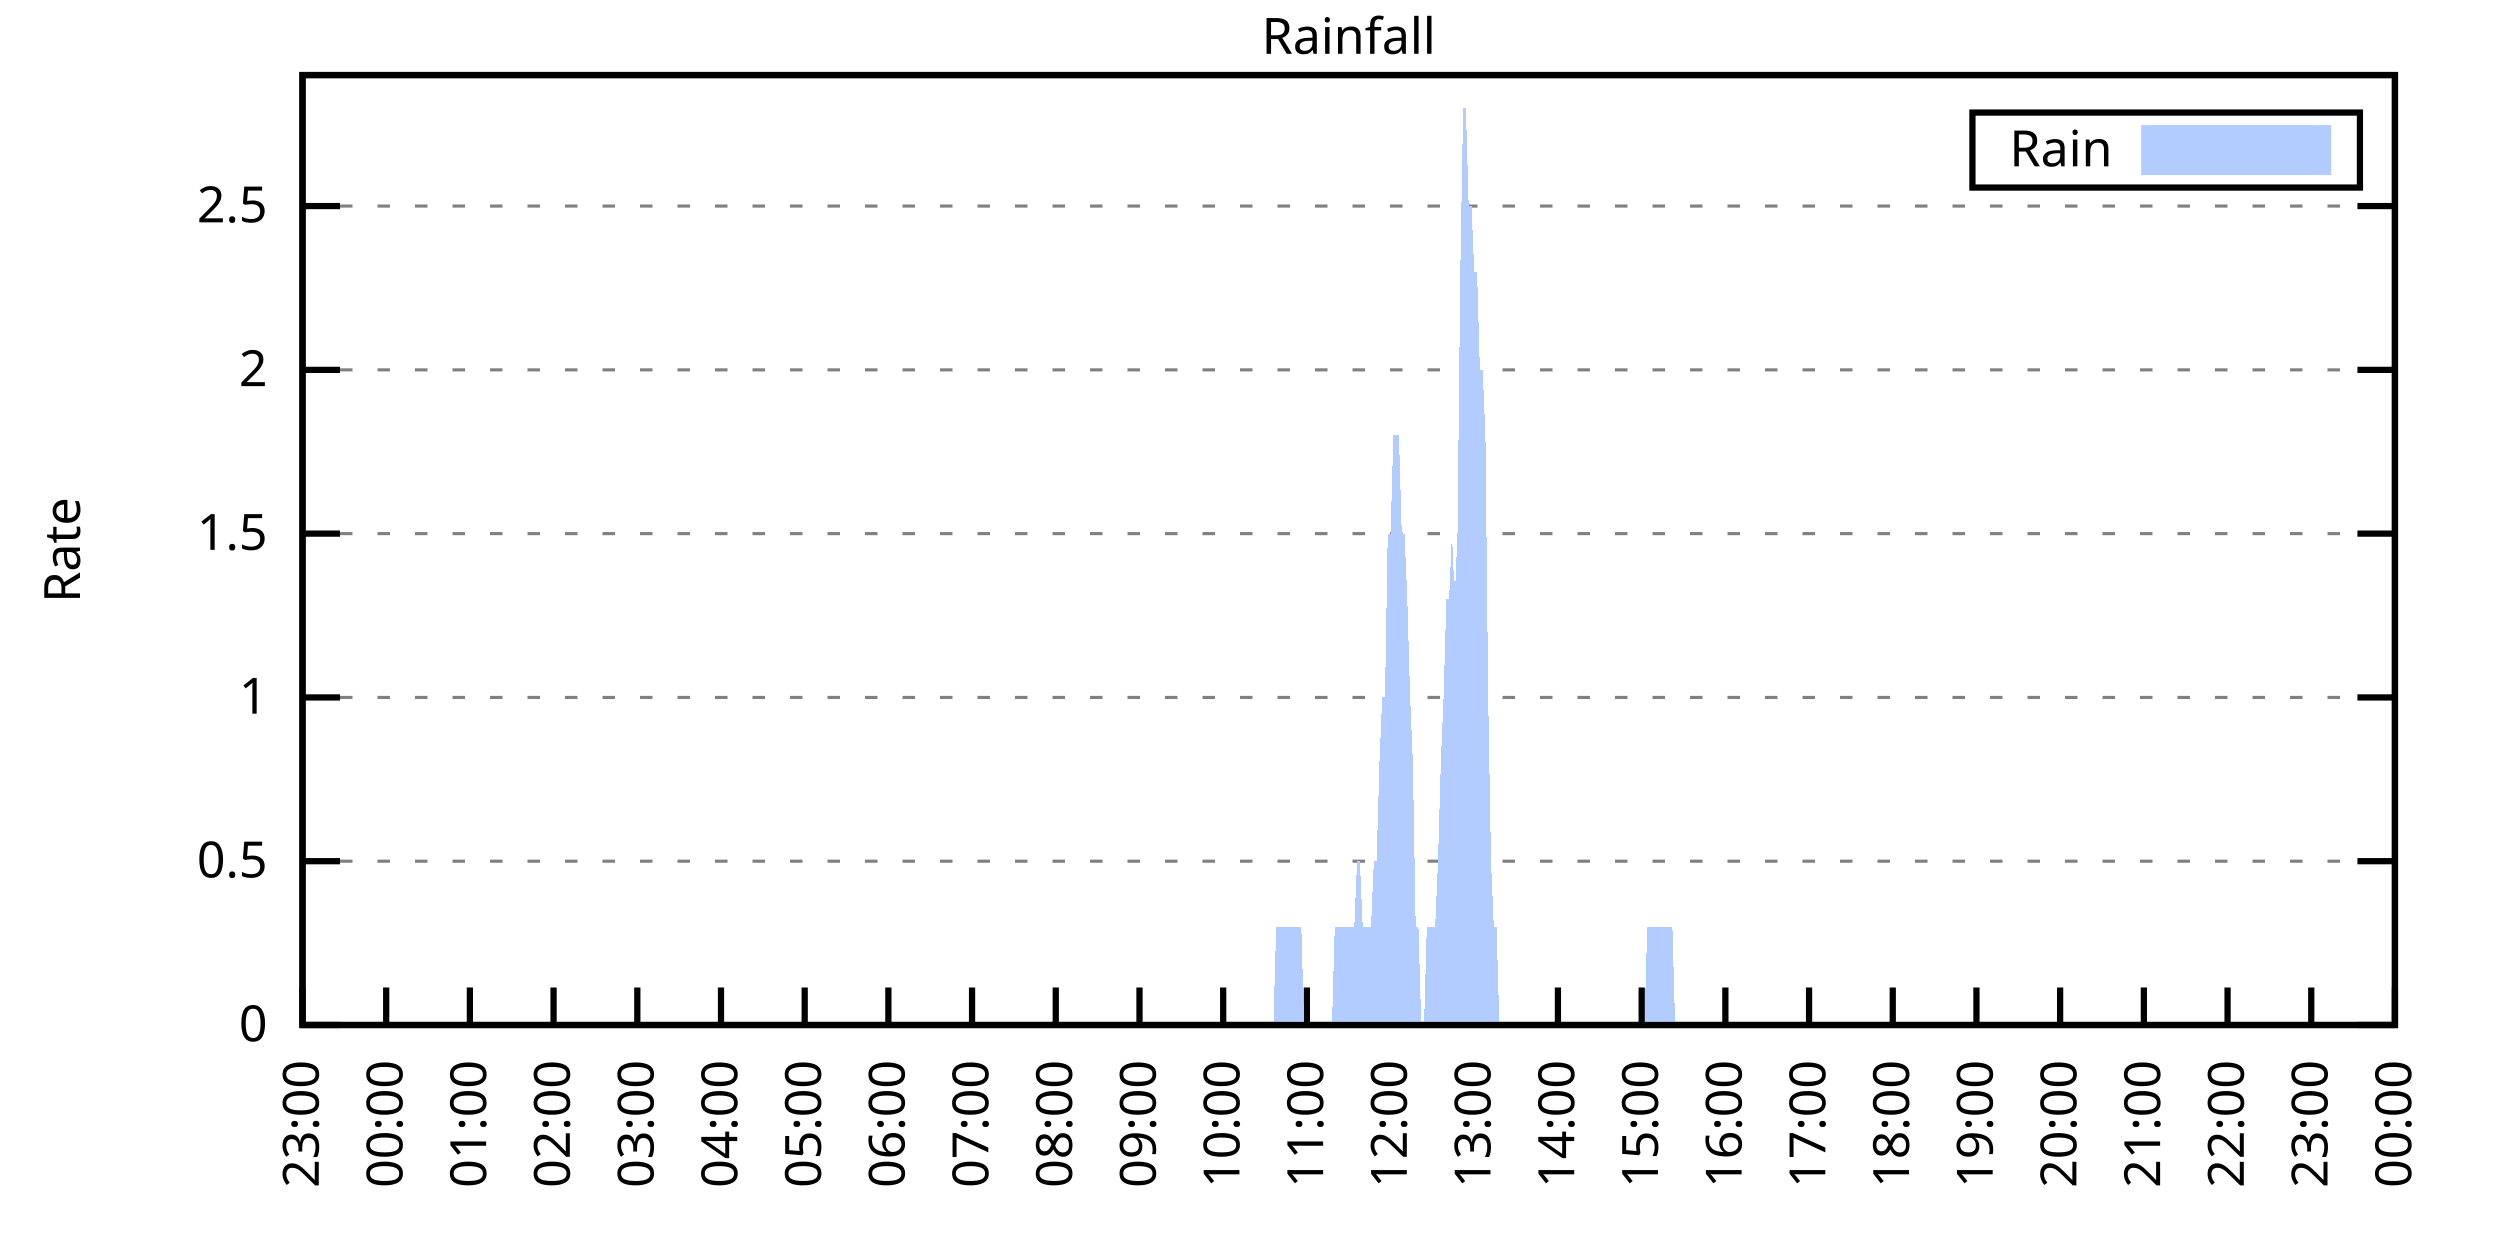
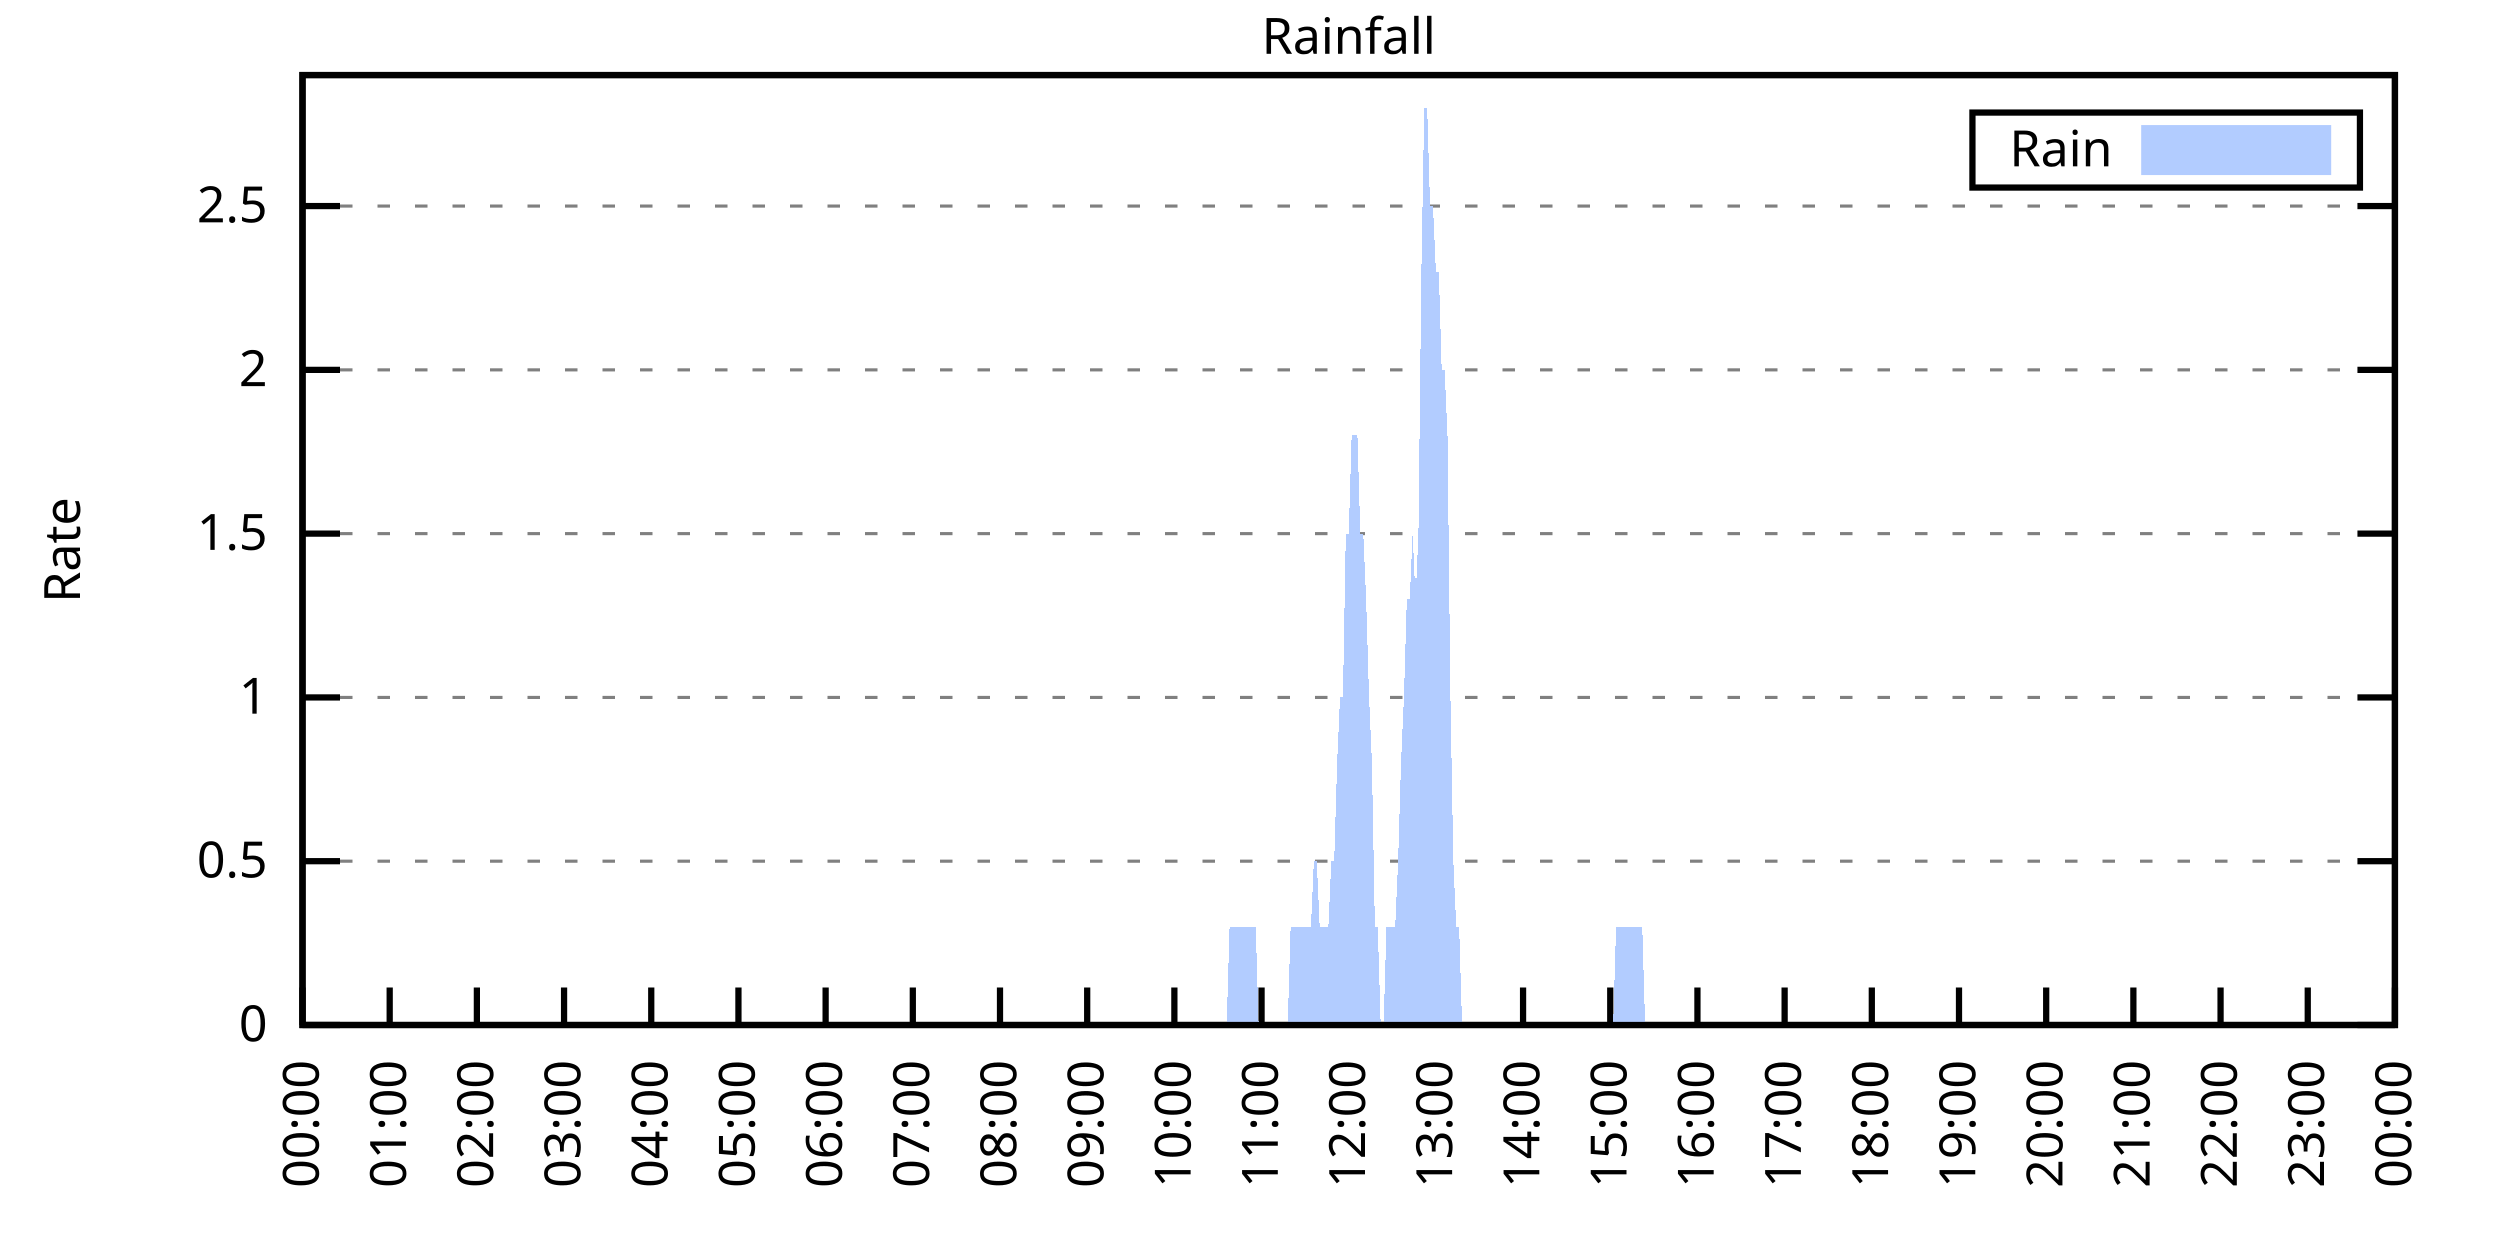
<svg xmlns="http://www.w3.org/2000/svg" xmlns:xlink="http://www.w3.org/1999/xlink" width="400" height="200" viewBox="0 0 400 200">
  <g id="gnuplot_canvas">
    <rect x="0" y="0" width="400" height="200" fill="none" />
    <defs>
      <circle id="gpDot" r="0.5" stroke-width="0.5" stroke="currentColor" />
      <path id="gpPt0" stroke-width="0.333" stroke="currentColor" d="M-1,0 h2 M0,-1 v2" />
      <path id="gpPt1" stroke-width="0.333" stroke="currentColor" d="M-1,-1 L1,1 M1,-1 L-1,1" />
      <path id="gpPt2" stroke-width="0.333" stroke="currentColor" d="M-1,0 L1,0 M0,-1 L0,1 M-1,-1 L1,1 M-1,1 L1,-1" />
      <rect id="gpPt3" stroke-width="0.333" stroke="currentColor" x="-1" y="-1" width="2" height="2" />
      <rect id="gpPt4" stroke-width="0.333" stroke="currentColor" fill="currentColor" x="-1" y="-1" width="2" height="2" />
      <circle id="gpPt5" stroke-width="0.333" stroke="currentColor" cx="0" cy="0" r="1" />
      <use xlink:href="#gpPt5" id="gpPt6" fill="currentColor" stroke="none" />
      <path id="gpPt7" stroke-width="0.333" stroke="currentColor" d="M0,-1.33 L-1.33,0.67 L1.33,0.67 z" />
      <use xlink:href="#gpPt7" id="gpPt8" fill="currentColor" stroke="none" />
      <use xlink:href="#gpPt7" id="gpPt9" stroke="currentColor" transform="rotate(180)" />
      <use xlink:href="#gpPt9" id="gpPt10" fill="currentColor" stroke="none" />
      <use xlink:href="#gpPt3" id="gpPt11" stroke="currentColor" transform="rotate(45)" />
      <use xlink:href="#gpPt11" id="gpPt12" fill="currentColor" stroke="none" />
      <path id="gpPt13" stroke-width="0.333" stroke="currentColor" d="M0,1.330 L1.265,0.411 L0.782,-1.067 L-0.782,-1.076 L-1.265,0.411 z" />
      <use xlink:href="#gpPt13" id="gpPt14" fill="currentColor" stroke="none" />
      <filter id="textbox" filterUnits="objectBoundingBox" x="0" y="0" height="1" width="1">
        <feFlood flood-color="white" flood-opacity="1" result="bgnd" />
        <feComposite in="SourceGraphic" in2="bgnd" operator="atop" />
      </filter>
      <filter id="greybox" filterUnits="objectBoundingBox" x="0" y="0" height="1" width="1">
        <feFlood flood-color="lightgrey" flood-opacity="1" result="grey" />
        <feComposite in="SourceGraphic" in2="grey" operator="atop" />
      </filter>
    </defs>
    <g fill="none" color="white" stroke="currentColor" stroke-width="1.00" stroke-linecap="butt" stroke-linejoin="miter">
</g>
    <g fill="none" color="black" stroke="currentColor" stroke-width="1.00" stroke-linecap="butt" stroke-linejoin="miter">
      <g stroke="none" shape-rendering="crispEdges">
        <polygon fill="rgb(255, 255, 255)" points="48.40,164.00 383.18,164.00 383.18,12.02 48.40,12.02 " />
      </g>
    </g>
    <g fill="none" color="black" stroke="currentColor" stroke-width="1.00" stroke-linecap="butt" stroke-linejoin="miter">
</g>
    <g fill="none" color="black" stroke="black" stroke-width="0.50" stroke-linecap="butt" stroke-linejoin="miter">
</g>
    <g fill="none" color="gray" stroke="currentColor" stroke-width="0.50" stroke-linecap="butt" stroke-linejoin="miter">
      <path stroke="gray" stroke-dasharray="2,4" class="gridline" d="M48.40,164.00 L383.19,164.00  " />
    </g>
    <g fill="none" color="gray" stroke="gray" stroke-width="1.00" stroke-linecap="butt" stroke-linejoin="miter">
</g>
    <g fill="none" color="black" stroke="currentColor" stroke-width="1.00" stroke-linecap="butt" stroke-linejoin="miter">
      <path stroke="black" d="M48.40,164.00 L54.40,164.00 M383.19,164.00 L377.19,164.00  " />
      <g transform="translate(42.80,166.60)" stroke="none" fill="black" font-family="Sans" font-size="8.00" text-anchor="end">
        <text>
          <tspan font-family="Sans"> 0</tspan>
        </text>
      </g>
    </g>
    <g fill="none" color="black" stroke="currentColor" stroke-width="1.00" stroke-linecap="butt" stroke-linejoin="miter">
</g>
    <g fill="none" color="black" stroke="black" stroke-width="0.50" stroke-linecap="butt" stroke-linejoin="miter">
</g>
    <g fill="none" color="gray" stroke="currentColor" stroke-width="0.50" stroke-linecap="butt" stroke-linejoin="miter">
      <path stroke="gray" stroke-dasharray="2,4" class="gridline" d="M48.40,137.79 L383.19,137.79  " />
    </g>
    <g fill="none" color="gray" stroke="gray" stroke-width="1.00" stroke-linecap="butt" stroke-linejoin="miter">
</g>
    <g fill="none" color="black" stroke="currentColor" stroke-width="1.00" stroke-linecap="butt" stroke-linejoin="miter">
      <path stroke="black" d="M48.40,137.79 L54.40,137.79 M383.19,137.79 L377.19,137.79  " />
      <g transform="translate(42.80,140.39)" stroke="none" fill="black" font-family="Sans" font-size="8.00" text-anchor="end">
        <text>
          <tspan font-family="Sans"> 0.5</tspan>
        </text>
      </g>
    </g>
    <g fill="none" color="black" stroke="currentColor" stroke-width="1.00" stroke-linecap="butt" stroke-linejoin="miter">
</g>
    <g fill="none" color="black" stroke="black" stroke-width="0.50" stroke-linecap="butt" stroke-linejoin="miter">
</g>
    <g fill="none" color="gray" stroke="currentColor" stroke-width="0.50" stroke-linecap="butt" stroke-linejoin="miter">
      <path stroke="gray" stroke-dasharray="2,4" class="gridline" d="M48.40,111.59 L383.19,111.59  " />
    </g>
    <g fill="none" color="gray" stroke="gray" stroke-width="1.00" stroke-linecap="butt" stroke-linejoin="miter">
</g>
    <g fill="none" color="black" stroke="currentColor" stroke-width="1.00" stroke-linecap="butt" stroke-linejoin="miter">
      <path stroke="black" d="M48.40,111.59 L54.40,111.59 M383.19,111.59 L377.19,111.59  " />
      <g transform="translate(42.80,114.19)" stroke="none" fill="black" font-family="Sans" font-size="8.00" text-anchor="end">
        <text>
          <tspan font-family="Sans"> 1</tspan>
        </text>
      </g>
    </g>
    <g fill="none" color="black" stroke="currentColor" stroke-width="1.00" stroke-linecap="butt" stroke-linejoin="miter">
</g>
    <g fill="none" color="black" stroke="black" stroke-width="0.50" stroke-linecap="butt" stroke-linejoin="miter">
</g>
    <g fill="none" color="gray" stroke="currentColor" stroke-width="0.50" stroke-linecap="butt" stroke-linejoin="miter">
      <path stroke="gray" stroke-dasharray="2,4" class="gridline" d="M48.40,85.38 L383.19,85.38  " />
    </g>
    <g fill="none" color="gray" stroke="gray" stroke-width="1.00" stroke-linecap="butt" stroke-linejoin="miter">
</g>
    <g fill="none" color="black" stroke="currentColor" stroke-width="1.00" stroke-linecap="butt" stroke-linejoin="miter">
      <path stroke="black" d="M48.40,85.38 L54.40,85.38 M383.19,85.38 L377.19,85.38  " />
      <g transform="translate(42.80,87.98)" stroke="none" fill="black" font-family="Sans" font-size="8.00" text-anchor="end">
        <text>
          <tspan font-family="Sans"> 1.5</tspan>
        </text>
      </g>
    </g>
    <g fill="none" color="black" stroke="currentColor" stroke-width="1.00" stroke-linecap="butt" stroke-linejoin="miter">
</g>
    <g fill="none" color="black" stroke="black" stroke-width="0.50" stroke-linecap="butt" stroke-linejoin="miter">
</g>
    <g fill="none" color="gray" stroke="currentColor" stroke-width="0.50" stroke-linecap="butt" stroke-linejoin="miter">
      <path stroke="gray" stroke-dasharray="2,4" class="gridline" d="M48.40,59.18 L383.19,59.18  " />
    </g>
    <g fill="none" color="gray" stroke="gray" stroke-width="1.00" stroke-linecap="butt" stroke-linejoin="miter">
</g>
    <g fill="none" color="black" stroke="currentColor" stroke-width="1.00" stroke-linecap="butt" stroke-linejoin="miter">
      <path stroke="black" d="M48.40,59.18 L54.40,59.18 M383.19,59.18 L377.19,59.18  " />
      <g transform="translate(42.80,61.78)" stroke="none" fill="black" font-family="Sans" font-size="8.00" text-anchor="end">
        <text>
          <tspan font-family="Sans"> 2</tspan>
        </text>
      </g>
    </g>
    <g fill="none" color="black" stroke="currentColor" stroke-width="1.00" stroke-linecap="butt" stroke-linejoin="miter">
</g>
    <g fill="none" color="black" stroke="black" stroke-width="0.50" stroke-linecap="butt" stroke-linejoin="miter">
</g>
    <g fill="none" color="gray" stroke="currentColor" stroke-width="0.50" stroke-linecap="butt" stroke-linejoin="miter">
      <path stroke="gray" stroke-dasharray="2,4" class="gridline" d="M48.40,32.97 L383.19,32.97  " />
    </g>
    <g fill="none" color="gray" stroke="gray" stroke-width="1.00" stroke-linecap="butt" stroke-linejoin="miter">
</g>
    <g fill="none" color="black" stroke="currentColor" stroke-width="1.00" stroke-linecap="butt" stroke-linejoin="miter">
      <path stroke="black" d="M48.40,32.97 L54.40,32.97 M383.19,32.97 L377.19,32.97  " />
      <g transform="translate(42.80,35.57)" stroke="none" fill="black" font-family="Sans" font-size="8.00" text-anchor="end">
        <text>
          <tspan font-family="Sans"> 2.5</tspan>
        </text>
      </g>
    </g>
    <g fill="none" color="black" stroke="currentColor" stroke-width="1.00" stroke-linecap="butt" stroke-linejoin="miter">
      <path stroke="black" d="M48.40,164.00 L48.40,158.00  " />
      <g transform="translate(51.00,169.60) rotate(270.00)" stroke="none" fill="black" font-family="Sans" font-size="8.00" text-anchor="end">
        <text>
-           <tspan font-family="Sans">23:00</tspan>
-         </text>
-       </g>
-     </g>
-     <g fill="none" color="black" stroke="currentColor" stroke-width="1.00" stroke-linecap="butt" stroke-linejoin="miter">
-       <path stroke="black" d="M61.79,164.00 L61.79,158.00  " />
-       <g transform="translate(64.39,169.60) rotate(270.00)" stroke="none" fill="black" font-family="Sans" font-size="8.00" text-anchor="end">
-         <text>
          <tspan font-family="Sans">00:00</tspan>
        </text>
      </g>
    </g>
    <g fill="none" color="black" stroke="currentColor" stroke-width="1.00" stroke-linecap="butt" stroke-linejoin="miter">
-       <path stroke="black" d="M75.18,164.00 L75.18,158.00  " />
-       <g transform="translate(77.78,169.60) rotate(270.00)" stroke="none" fill="black" font-family="Sans" font-size="8.00" text-anchor="end">
+       <path stroke="black" d="M62.35,164.00 L62.35,158.00  " />
+       <g transform="translate(64.95,169.60) rotate(270.00)" stroke="none" fill="black" font-family="Sans" font-size="8.00" text-anchor="end">
        <text>
          <tspan font-family="Sans">01:00</tspan>
        </text>
      </g>
    </g>
    <g fill="none" color="black" stroke="currentColor" stroke-width="1.00" stroke-linecap="butt" stroke-linejoin="miter">
-       <path stroke="black" d="M88.57,164.00 L88.57,158.00  " />
-       <g transform="translate(91.17,169.60) rotate(270.00)" stroke="none" fill="black" font-family="Sans" font-size="8.00" text-anchor="end">
+       <path stroke="black" d="M76.30,164.00 L76.30,158.00  " />
+       <g transform="translate(78.90,169.60) rotate(270.00)" stroke="none" fill="black" font-family="Sans" font-size="8.00" text-anchor="end">
        <text>
          <tspan font-family="Sans">02:00</tspan>
        </text>
      </g>
    </g>
    <g fill="none" color="black" stroke="currentColor" stroke-width="1.00" stroke-linecap="butt" stroke-linejoin="miter">
-       <path stroke="black" d="M101.97,164.00 L101.97,158.00  " />
-       <g transform="translate(104.57,169.60) rotate(270.00)" stroke="none" fill="black" font-family="Sans" font-size="8.00" text-anchor="end">
+       <path stroke="black" d="M90.25,164.00 L90.25,158.00  " />
+       <g transform="translate(92.85,169.60) rotate(270.00)" stroke="none" fill="black" font-family="Sans" font-size="8.00" text-anchor="end">
        <text>
          <tspan font-family="Sans">03:00</tspan>
        </text>
      </g>
    </g>
    <g fill="none" color="black" stroke="currentColor" stroke-width="1.00" stroke-linecap="butt" stroke-linejoin="miter">
-       <path stroke="black" d="M115.36,164.00 L115.36,158.00  " />
-       <g transform="translate(117.96,169.60) rotate(270.00)" stroke="none" fill="black" font-family="Sans" font-size="8.00" text-anchor="end">
+       <path stroke="black" d="M104.20,164.00 L104.20,158.00  " />
+       <g transform="translate(106.80,169.60) rotate(270.00)" stroke="none" fill="black" font-family="Sans" font-size="8.00" text-anchor="end">
        <text>
          <tspan font-family="Sans">04:00</tspan>
        </text>
      </g>
    </g>
    <g fill="none" color="black" stroke="currentColor" stroke-width="1.00" stroke-linecap="butt" stroke-linejoin="miter">
-       <path stroke="black" d="M128.75,164.00 L128.75,158.00  " />
-       <g transform="translate(131.35,169.60) rotate(270.00)" stroke="none" fill="black" font-family="Sans" font-size="8.00" text-anchor="end">
+       <path stroke="black" d="M118.15,164.00 L118.15,158.00  " />
+       <g transform="translate(120.75,169.60) rotate(270.00)" stroke="none" fill="black" font-family="Sans" font-size="8.00" text-anchor="end">
        <text>
          <tspan font-family="Sans">05:00</tspan>
        </text>
      </g>
    </g>
    <g fill="none" color="black" stroke="currentColor" stroke-width="1.00" stroke-linecap="butt" stroke-linejoin="miter">
-       <path stroke="black" d="M142.14,164.00 L142.14,158.00  " />
-       <g transform="translate(144.74,169.60) rotate(270.00)" stroke="none" fill="black" font-family="Sans" font-size="8.00" text-anchor="end">
+       <path stroke="black" d="M132.10,164.00 L132.10,158.00  " />
+       <g transform="translate(134.70,169.60) rotate(270.00)" stroke="none" fill="black" font-family="Sans" font-size="8.00" text-anchor="end">
        <text>
          <tspan font-family="Sans">06:00</tspan>
        </text>
      </g>
    </g>
    <g fill="none" color="black" stroke="currentColor" stroke-width="1.00" stroke-linecap="butt" stroke-linejoin="miter">
-       <path stroke="black" d="M155.53,164.00 L155.53,158.00  " />
-       <g transform="translate(158.13,169.60) rotate(270.00)" stroke="none" fill="black" font-family="Sans" font-size="8.00" text-anchor="end">
+       <path stroke="black" d="M146.05,164.00 L146.05,158.00  " />
+       <g transform="translate(148.65,169.60) rotate(270.00)" stroke="none" fill="black" font-family="Sans" font-size="8.00" text-anchor="end">
        <text>
          <tspan font-family="Sans">07:00</tspan>
        </text>
      </g>
    </g>
    <g fill="none" color="black" stroke="currentColor" stroke-width="1.00" stroke-linecap="butt" stroke-linejoin="miter">
-       <path stroke="black" d="M168.92,164.00 L168.92,158.00  " />
-       <g transform="translate(171.52,169.60) rotate(270.00)" stroke="none" fill="black" font-family="Sans" font-size="8.00" text-anchor="end">
+       <path stroke="black" d="M160.00,164.00 L160.00,158.00  " />
+       <g transform="translate(162.60,169.60) rotate(270.00)" stroke="none" fill="black" font-family="Sans" font-size="8.00" text-anchor="end">
        <text>
          <tspan font-family="Sans">08:00</tspan>
        </text>
      </g>
    </g>
    <g fill="none" color="black" stroke="currentColor" stroke-width="1.00" stroke-linecap="butt" stroke-linejoin="miter">
-       <path stroke="black" d="M182.32,164.00 L182.32,158.00  " />
-       <g transform="translate(184.92,169.60) rotate(270.00)" stroke="none" fill="black" font-family="Sans" font-size="8.00" text-anchor="end">
+       <path stroke="black" d="M173.95,164.00 L173.95,158.00  " />
+       <g transform="translate(176.55,169.60) rotate(270.00)" stroke="none" fill="black" font-family="Sans" font-size="8.00" text-anchor="end">
        <text>
          <tspan font-family="Sans">09:00</tspan>
        </text>
      </g>
    </g>
    <g fill="none" color="black" stroke="currentColor" stroke-width="1.00" stroke-linecap="butt" stroke-linejoin="miter">
-       <path stroke="black" d="M195.71,164.00 L195.71,158.00  " />
-       <g transform="translate(198.31,169.60) rotate(270.00)" stroke="none" fill="black" font-family="Sans" font-size="8.00" text-anchor="end">
+       <path stroke="black" d="M187.90,164.00 L187.90,158.00  " />
+       <g transform="translate(190.50,169.60) rotate(270.00)" stroke="none" fill="black" font-family="Sans" font-size="8.00" text-anchor="end">
        <text>
          <tspan font-family="Sans">10:00</tspan>
        </text>
      </g>
    </g>
    <g fill="none" color="black" stroke="currentColor" stroke-width="1.00" stroke-linecap="butt" stroke-linejoin="miter">
-       <path stroke="black" d="M209.10,164.00 L209.10,158.00  " />
-       <g transform="translate(211.70,169.60) rotate(270.00)" stroke="none" fill="black" font-family="Sans" font-size="8.00" text-anchor="end">
+       <path stroke="black" d="M201.85,164.00 L201.85,158.00  " />
+       <g transform="translate(204.45,169.60) rotate(270.00)" stroke="none" fill="black" font-family="Sans" font-size="8.00" text-anchor="end">
        <text>
          <tspan font-family="Sans">11:00</tspan>
        </text>
      </g>
    </g>
    <g fill="none" color="black" stroke="currentColor" stroke-width="1.00" stroke-linecap="butt" stroke-linejoin="miter">
-       <path stroke="black" d="M222.49,164.00 L222.49,158.00  " />
-       <g transform="translate(225.09,169.60) rotate(270.00)" stroke="none" fill="black" font-family="Sans" font-size="8.00" text-anchor="end">
+       <path stroke="black" d="M215.80,164.00 L215.80,158.00  " />
+       <g transform="translate(218.40,169.60) rotate(270.00)" stroke="none" fill="black" font-family="Sans" font-size="8.00" text-anchor="end">
        <text>
          <tspan font-family="Sans">12:00</tspan>
        </text>
      </g>
    </g>
    <g fill="none" color="black" stroke="currentColor" stroke-width="1.00" stroke-linecap="butt" stroke-linejoin="miter">
-       <path stroke="black" d="M235.88,164.00 L235.88,158.00  " />
-       <g transform="translate(238.48,169.60) rotate(270.00)" stroke="none" fill="black" font-family="Sans" font-size="8.00" text-anchor="end">
+       <path stroke="black" d="M229.74,164.00 L229.74,158.00  " />
+       <g transform="translate(232.34,169.60) rotate(270.00)" stroke="none" fill="black" font-family="Sans" font-size="8.00" text-anchor="end">
        <text>
          <tspan font-family="Sans">13:00</tspan>
        </text>
      </g>
    </g>
    <g fill="none" color="black" stroke="currentColor" stroke-width="1.00" stroke-linecap="butt" stroke-linejoin="miter">
-       <path stroke="black" d="M249.27,164.00 L249.27,158.00  " />
-       <g transform="translate(251.87,169.60) rotate(270.00)" stroke="none" fill="black" font-family="Sans" font-size="8.00" text-anchor="end">
+       <path stroke="black" d="M243.69,164.00 L243.69,158.00  " />
+       <g transform="translate(246.29,169.60) rotate(270.00)" stroke="none" fill="black" font-family="Sans" font-size="8.00" text-anchor="end">
        <text>
          <tspan font-family="Sans">14:00</tspan>
        </text>
      </g>
    </g>
    <g fill="none" color="black" stroke="currentColor" stroke-width="1.00" stroke-linecap="butt" stroke-linejoin="miter">
-       <path stroke="black" d="M262.67,164.00 L262.67,158.00  " />
-       <g transform="translate(265.27,169.60) rotate(270.00)" stroke="none" fill="black" font-family="Sans" font-size="8.00" text-anchor="end">
+       <path stroke="black" d="M257.64,164.00 L257.64,158.00  " />
+       <g transform="translate(260.24,169.60) rotate(270.00)" stroke="none" fill="black" font-family="Sans" font-size="8.00" text-anchor="end">
        <text>
          <tspan font-family="Sans">15:00</tspan>
        </text>
      </g>
    </g>
    <g fill="none" color="black" stroke="currentColor" stroke-width="1.00" stroke-linecap="butt" stroke-linejoin="miter">
-       <path stroke="black" d="M276.06,164.00 L276.06,158.00  " />
-       <g transform="translate(278.66,169.60) rotate(270.00)" stroke="none" fill="black" font-family="Sans" font-size="8.00" text-anchor="end">
+       <path stroke="black" d="M271.59,164.00 L271.59,158.00  " />
+       <g transform="translate(274.19,169.60) rotate(270.00)" stroke="none" fill="black" font-family="Sans" font-size="8.00" text-anchor="end">
        <text>
          <tspan font-family="Sans">16:00</tspan>
        </text>
      </g>
    </g>
    <g fill="none" color="black" stroke="currentColor" stroke-width="1.00" stroke-linecap="butt" stroke-linejoin="miter">
-       <path stroke="black" d="M289.45,164.00 L289.45,158.00  " />
-       <g transform="translate(292.05,169.60) rotate(270.00)" stroke="none" fill="black" font-family="Sans" font-size="8.00" text-anchor="end">
+       <path stroke="black" d="M285.54,164.00 L285.54,158.00  " />
+       <g transform="translate(288.14,169.60) rotate(270.00)" stroke="none" fill="black" font-family="Sans" font-size="8.00" text-anchor="end">
        <text>
          <tspan font-family="Sans">17:00</tspan>
        </text>
      </g>
    </g>
    <g fill="none" color="black" stroke="currentColor" stroke-width="1.00" stroke-linecap="butt" stroke-linejoin="miter">
-       <path stroke="black" d="M302.84,164.00 L302.84,158.00  " />
-       <g transform="translate(305.44,169.60) rotate(270.00)" stroke="none" fill="black" font-family="Sans" font-size="8.00" text-anchor="end">
+       <path stroke="black" d="M299.49,164.00 L299.49,158.00  " />
+       <g transform="translate(302.09,169.60) rotate(270.00)" stroke="none" fill="black" font-family="Sans" font-size="8.00" text-anchor="end">
        <text>
          <tspan font-family="Sans">18:00</tspan>
        </text>
      </g>
    </g>
    <g fill="none" color="black" stroke="currentColor" stroke-width="1.00" stroke-linecap="butt" stroke-linejoin="miter">
-       <path stroke="black" d="M316.23,164.00 L316.23,158.00  " />
-       <g transform="translate(318.83,169.60) rotate(270.00)" stroke="none" fill="black" font-family="Sans" font-size="8.00" text-anchor="end">
+       <path stroke="black" d="M313.44,164.00 L313.44,158.00  " />
+       <g transform="translate(316.04,169.60) rotate(270.00)" stroke="none" fill="black" font-family="Sans" font-size="8.00" text-anchor="end">
        <text>
          <tspan font-family="Sans">19:00</tspan>
        </text>
      </g>
    </g>
    <g fill="none" color="black" stroke="currentColor" stroke-width="1.00" stroke-linecap="butt" stroke-linejoin="miter">
-       <path stroke="black" d="M329.62,164.00 L329.62,158.00  " />
-       <g transform="translate(332.22,169.60) rotate(270.00)" stroke="none" fill="black" font-family="Sans" font-size="8.00" text-anchor="end">
+       <path stroke="black" d="M327.39,164.00 L327.39,158.00  " />
+       <g transform="translate(329.99,169.60) rotate(270.00)" stroke="none" fill="black" font-family="Sans" font-size="8.00" text-anchor="end">
        <text>
          <tspan font-family="Sans">20:00</tspan>
        </text>
      </g>
    </g>
    <g fill="none" color="black" stroke="currentColor" stroke-width="1.00" stroke-linecap="butt" stroke-linejoin="miter">
-       <path stroke="black" d="M343.02,164.00 L343.02,158.00  " />
-       <g transform="translate(345.62,169.60) rotate(270.00)" stroke="none" fill="black" font-family="Sans" font-size="8.00" text-anchor="end">
+       <path stroke="black" d="M341.34,164.00 L341.34,158.00  " />
+       <g transform="translate(343.94,169.60) rotate(270.00)" stroke="none" fill="black" font-family="Sans" font-size="8.00" text-anchor="end">
        <text>
          <tspan font-family="Sans">21:00</tspan>
        </text>
      </g>
    </g>
    <g fill="none" color="black" stroke="currentColor" stroke-width="1.00" stroke-linecap="butt" stroke-linejoin="miter">
-       <path stroke="black" d="M356.41,164.00 L356.41,158.00  " />
-       <g transform="translate(359.01,169.60) rotate(270.00)" stroke="none" fill="black" font-family="Sans" font-size="8.00" text-anchor="end">
+       <path stroke="black" d="M355.29,164.00 L355.29,158.00  " />
+       <g transform="translate(357.89,169.60) rotate(270.00)" stroke="none" fill="black" font-family="Sans" font-size="8.00" text-anchor="end">
        <text>
          <tspan font-family="Sans">22:00</tspan>
        </text>
      </g>
    </g>
    <g fill="none" color="black" stroke="currentColor" stroke-width="1.00" stroke-linecap="butt" stroke-linejoin="miter">
-       <path stroke="black" d="M369.80,164.00 L369.80,158.00  " />
-       <g transform="translate(372.40,169.60) rotate(270.00)" stroke="none" fill="black" font-family="Sans" font-size="8.00" text-anchor="end">
+       <path stroke="black" d="M369.24,164.00 L369.24,158.00  " />
+       <g transform="translate(371.84,169.60) rotate(270.00)" stroke="none" fill="black" font-family="Sans" font-size="8.00" text-anchor="end">
        <text>
          <tspan font-family="Sans">23:00</tspan>
        </text>
      </g>
    </g>
    <g fill="none" color="black" stroke="currentColor" stroke-width="1.00" stroke-linecap="butt" stroke-linejoin="miter">
      <path stroke="black" d="M383.19,164.00 L383.19,158.00  " />
      <g transform="translate(385.79,169.60) rotate(270.00)" stroke="none" fill="black" font-family="Sans" font-size="8.00" text-anchor="end">
        <text>
          <tspan font-family="Sans">00:00</tspan>
        </text>
      </g>
    </g>
    <g fill="none" color="black" stroke="currentColor" stroke-width="1.00" stroke-linecap="butt" stroke-linejoin="miter">
</g>
    <g fill="none" color="black" stroke="currentColor" stroke-width="1.00" stroke-linecap="butt" stroke-linejoin="miter">
      <path stroke="black" d="M48.40,12.01 L48.40,164.00 L383.19,164.00 L383.19,12.01 L48.40,12.01 Z  " />
    </g>
    <g fill="none" color="black" stroke="currentColor" stroke-width="1.00" stroke-linecap="butt" stroke-linejoin="miter">
</g>
    <g fill="none" color="black" stroke="currentColor" stroke-width="1.00" stroke-linecap="butt" stroke-linejoin="miter">
      <path stroke="black" d="M315.59,30.01 L315.59,18.01 L377.59,18.01 L377.59,30.01 L315.59,30.01 Z  " />
    </g>
    <g id="Rainfall_plot_1">
      <g fill="none" color="white" stroke="black" stroke-width="2.00" stroke-linecap="butt" stroke-linejoin="miter">
</g>
      <g fill="none" color="black" stroke="currentColor" stroke-width="2.00" stroke-linecap="butt" stroke-linejoin="miter">
        <g transform="translate(337.99,26.61)" stroke="none" fill="black" font-family="Sans" font-size="8.00" text-anchor="end">
          <text>
            <tspan font-family="Sans">Rain</tspan>
          </text>
        </g>
      </g>
      <g fill="none" color="black" stroke="currentColor" stroke-width="2.00" stroke-linecap="butt" stroke-linejoin="miter">
        <g stroke="none" shape-rendering="crispEdges">
          <polygon fill="rgb(178, 204, 255)" points="343.59,27.01 371.99,27.01 371.99,21.01 343.59,21.01 " />
        </g>
        <path stroke="rgb(178, 204, 255)" d="M343.59,27.01 L371.99,27.01 L371.99,21.01 L343.59,21.01 L343.59,27.01 Z  " />
      </g>
      <g fill="none" color="black" stroke="currentColor" stroke-width="2.00" stroke-linecap="butt" stroke-linejoin="miter">
        <g stroke="none" shape-rendering="crispEdges">
-           <polygon fill="rgb(178, 204, 255)" points="58.67,164.00 59.11,164.00 59.56,164.00 60.01,164.00 60.45,164.00 60.90,164.00 61.35,164.00 61.79,164.00 62.24,164.00 62.68,164.00 63.13,164.00 63.58,164.00 64.02,164.00 64.47,164.00 64.92,164.00 65.36,164.00 65.81,164.00 66.26,164.00 66.70,164.00 67.15,164.00 67.59,164.00 68.04,164.00 68.49,164.00 68.93,164.00 69.38,164.00 69.83,164.00 70.27,164.00 70.72,164.00 71.17,164.00 71.61,164.00 72.06,164.00 72.50,164.00 72.95,164.00 73.40,164.00 73.84,164.00 74.29,164.00 74.74,164.00 75.18,164.00 75.63,164.00 76.08,164.00 76.52,164.00 76.97,164.00 77.42,164.00 77.86,164.00 78.31,164.00 78.75,164.00 79.20,164.00 79.65,164.00 80.09,164.00 80.54,164.00 80.99,164.00 81.43,164.00 81.88,164.00 82.33,164.00 82.77,164.00 83.22,164.00 83.66,164.00 84.11,164.00 84.56,164.00 85.00,164.00 85.45,164.00 85.90,164.00 86.34,164.00 86.79,164.00 87.24,164.00 87.68,164.00 88.13,164.00 88.57,164.00 89.02,164.00 89.47,164.00 89.91,164.00 90.36,164.00 90.81,164.00 91.25,164.00 91.70,164.00 92.15,164.00 92.59,164.00 93.04,164.00 93.49,164.00 93.93,164.00 94.38,164.00 94.82,164.00 95.27,164.00 95.72,164.00 96.16,164.00 96.61,164.00 97.06,164.00 97.50,164.00 97.95,164.00 98.40,164.00 98.84,164.00 99.29,164.00 99.73,164.00 100.18,164.00 100.63,164.00 101.07,164.00 101.52,164.00 101.97,164.00 102.41,164.00 102.86,164.00 103.31,164.00 103.75,164.00 104.20,164.00 104.64,164.00 105.09,164.00 105.54,164.00 105.98,164.00 106.43,164.00 106.88,164.00 107.32,164.00 107.77,164.00 108.22,164.00 108.66,164.00 109.11,164.00 109.55,164.00 110.00,164.00 110.45,164.00 110.89,164.00 111.34,164.00 111.79,164.00 112.23,164.00 112.68,164.00 113.13,164.00 113.57,164.00 114.02,164.00 114.47,164.00 114.91,164.00 115.36,164.00 115.80,164.00 116.25,164.00 116.70,164.00 117.14,164.00 117.59,164.00 118.04,164.00 118.48,164.00 118.93,164.00 119.38,164.00 119.82,164.00 120.27,164.00 120.71,164.00 121.16,164.00 121.61,164.00 122.05,164.00 122.50,164.00 122.95,164.00 123.39,164.00 123.84,164.00 124.29,164.00 124.73,164.00 125.18,164.00 125.62,164.00 126.07,164.00 126.52,164.00 126.96,164.00 127.41,164.00 127.86,164.00 128.30,164.00 128.75,164.00 129.20,164.00 129.64,164.00 130.09,164.00 130.54,164.00 130.98,164.00 131.43,164.00 131.87,164.00 132.32,164.00 132.77,164.00 133.21,164.00 133.66,164.00 134.11,164.00 134.55,164.00 135.00,164.00 135.45,164.00 135.89,164.00 136.34,164.00 136.78,164.00 137.23,164.00 137.68,164.00 138.12,164.00 138.57,164.00 139.02,164.00 139.46,164.00 139.91,164.00 140.36,164.00 140.80,164.00 141.25,164.00 141.69,164.00 142.14,164.00 142.59,164.00 143.03,164.00 143.48,164.00 143.93,164.00 144.37,164.00 144.82,164.00 145.27,164.00 145.71,164.00 146.16,164.00 146.61,164.00 147.05,164.00 147.50,164.00 147.94,164.00 148.39,164.00 148.84,164.00 149.28,164.00 149.73,164.00 150.18,164.00 150.62,164.00 151.07,164.00 151.52,164.00 151.96,164.00 152.41,164.00 152.85,164.00 153.30,164.00 153.75,164.00 154.19,164.00 154.64,164.00 155.09,164.00 155.53,164.00 155.98,164.00 156.43,164.00 156.87,164.00 157.32,164.00 157.76,164.00 158.21,164.00 158.66,164.00 159.10,164.00 159.55,164.00 160.00,164.00 160.44,164.00 160.89,164.00 161.34,164.00 161.78,164.00 162.23,164.00 162.67,164.00 163.12,164.00 163.57,164.00 164.01,164.00 164.46,164.00 164.91,164.00 165.35,164.00 165.80,164.00 166.25,164.00 166.69,164.00 167.14,164.00 167.59,164.00 168.03,164.00 168.48,164.00 168.92,164.00 169.37,164.00 169.82,164.00 170.26,164.00 170.71,164.00 171.16,164.00 171.60,164.00 172.05,164.00 172.50,164.00 172.94,164.00 173.39,164.00 173.83,164.00 174.28,164.00 174.73,164.00 175.17,164.00 175.62,164.00 176.07,164.00 176.51,164.00 176.96,164.00 177.41,164.00 177.85,164.00 178.30,164.00 178.74,164.00 179.19,164.00 179.64,164.00 180.08,164.00 180.53,164.00 180.98,164.00 181.42,164.00 181.87,164.00 182.32,164.00 182.76,164.00 183.21,164.00 183.66,164.00 184.10,164.00 184.55,164.00 184.99,164.00 185.44,164.00 185.89,164.00 186.33,164.00 186.78,164.00 187.23,164.00 187.67,164.00 188.12,164.00 188.57,164.00 189.01,164.00 189.46,164.00 189.90,164.00 190.35,164.00 190.80,164.00 191.24,164.00 191.69,164.00 192.14,164.00 192.58,164.00 193.03,164.00 193.48,164.00 193.92,164.00 194.37,164.00 194.81,164.00 195.26,164.00 195.71,164.00 196.15,164.00 196.60,164.00 197.05,164.00 197.49,164.00 197.94,164.00 198.39,164.00 198.83,164.00 199.28,164.00 199.73,164.00 200.17,164.00 200.62,164.00 201.06,164.00 201.51,164.00 201.96,164.00 202.40,164.00 202.85,164.00 203.30,164.00 203.74,164.00 204.19,148.28 204.64,148.28 205.08,148.28 205.53,148.28 205.97,148.28 206.42,148.28 206.87,148.28 207.31,148.28 207.76,148.28 208.21,148.28 208.65,164.00 209.10,164.00 209.55,164.00 209.99,164.00 210.44,164.00 210.88,164.00 211.33,164.00 211.78,164.00 212.22,164.00 212.67,164.00 213.12,164.00 213.56,148.28 214.01,148.28 214.46,148.28 214.90,148.28 215.35,148.28 215.80,148.28 216.24,148.28 216.69,148.28 217.13,137.79 217.58,137.79 218.03,148.28 218.47,148.28 218.92,148.28 219.37,148.28 219.81,137.79 220.26,137.79 220.71,122.07 221.15,111.59 221.60,111.59 222.04,85.38 222.49,85.38 222.94,69.66 223.38,69.66 223.83,69.66 224.28,85.38 224.72,85.38 225.17,95.87 225.62,111.59 226.06,122.07 226.51,148.28 226.95,148.28 227.40,164.00 227.85,164.00 228.29,148.28 228.74,148.28 229.19,148.28 229.63,148.28 230.08,137.79 230.53,122.07 230.97,111.59 231.42,95.87 231.86,95.87 232.31,85.38 232.76,95.87 233.20,85.38 233.65,43.46 234.10,17.25 234.54,17.25 234.99,32.97 235.44,32.97 235.88,43.46 236.33,43.46 236.78,59.18 237.22,59.18 237.67,69.66 238.11,111.59 238.56,137.79 239.01,148.28 239.45,148.28 239.90,164.00 240.35,164.00 240.79,164.00 241.24,164.00 241.69,164.00 242.13,164.00 242.58,164.00 243.02,164.00 243.47,164.00 243.92,164.00 244.36,164.00 244.81,164.00 245.26,164.00 245.70,164.00 246.15,164.00 246.60,164.00 247.04,164.00 247.49,164.00 247.93,164.00 248.38,164.00 248.83,164.00 249.27,164.00 249.72,164.00 250.17,164.00 250.61,164.00 251.06,164.00 251.51,164.00 251.95,164.00 252.40,164.00 252.85,164.00 253.29,164.00 253.74,164.00 254.18,164.00 254.63,164.00 255.08,164.00 255.52,164.00 255.97,164.00 256.42,164.00 256.86,164.00 257.31,164.00 257.76,164.00 258.20,164.00 258.65,164.00 259.09,164.00 259.54,164.00 259.99,164.00 260.43,164.00 260.88,164.00 261.33,164.00 261.77,164.00 262.22,164.00 262.67,164.00 263.11,164.00 263.56,148.28 264.00,148.28 264.45,148.28 264.90,148.28 265.34,148.28 265.79,148.28 266.24,148.28 266.68,148.28 267.13,148.28 267.58,148.28 268.02,164.00 268.47,164.00 268.92,164.00 269.36,164.00 269.81,164.00 270.25,164.00 270.70,164.00 271.15,164.00 271.59,164.00 272.04,164.00 272.49,164.00 272.93,164.00 273.38,164.00 273.83,164.00 274.27,164.00 274.72,164.00 275.16,164.00 275.61,164.00 276.06,164.00 276.50,164.00 276.95,164.00 277.40,164.00 277.84,164.00 278.29,164.00 278.74,164.00 279.18,164.00 279.63,164.00 280.07,164.00 280.52,164.00 280.97,164.00 281.41,164.00 281.86,164.00 282.31,164.00 282.75,164.00 283.20,164.00 283.65,164.00 284.09,164.00 284.54,164.00 284.98,164.00 285.43,164.00 285.88,164.00 286.32,164.00 286.77,164.00 287.22,164.00 287.66,164.00 288.11,164.00 288.56,164.00 289.00,164.00 289.45,164.00 289.90,164.00 290.34,164.00 290.79,164.00 291.23,164.00 291.68,164.00 292.13,164.00 292.57,164.00 293.02,164.00 293.47,164.00 293.91,164.00 294.36,164.00 294.81,164.00 295.25,164.00 295.70,164.00 296.14,164.00 296.59,164.00 297.04,164.00 297.48,164.00 297.93,164.00 298.38,164.00 298.82,164.00 299.27,164.00 299.72,164.00 300.16,164.00 300.61,164.00 301.05,164.00 301.50,164.00 301.95,164.00 302.39,164.00 302.84,164.00 303.29,164.00 303.73,164.00 304.18,164.00 304.63,164.00 305.07,164.00 305.52,164.00 305.97,164.00 306.41,164.00 306.86,164.00 307.30,164.00 307.75,164.00 308.20,164.00 308.64,164.00 309.09,164.00 309.54,164.00 309.98,164.00 310.43,164.00 310.88,164.00 311.32,164.00 311.77,164.00 312.21,164.00 312.66,164.00 313.11,164.00 313.55,164.00 314.00,164.00 314.45,164.00 314.89,164.00 315.34,164.00 315.79,164.00 316.23,164.00 316.68,164.00 317.12,164.00 317.57,164.00 318.02,164.00 318.46,164.00 318.91,164.00 319.36,164.00 319.80,164.00 320.25,164.00 320.70,164.00 321.14,164.00 321.59,164.00 322.04,164.00 322.48,164.00 322.93,164.00 323.37,164.00 323.82,164.00 324.27,164.00 324.71,164.00 325.16,164.00 325.61,164.00 326.05,164.00 326.50,164.00 326.95,164.00 327.39,164.00 327.84,164.00 328.28,164.00 328.73,164.00 329.18,164.00 329.62,164.00 330.07,164.00 330.52,164.00 330.96,164.00 331.41,164.00 331.86,164.00 332.30,164.00 332.75,164.00 333.19,164.00 333.64,164.00 334.09,164.00 334.53,164.00 334.98,164.00 335.43,164.00 335.87,164.00 336.32,164.00 336.77,164.00 337.21,164.00 337.66,164.00 338.10,164.00 338.55,164.00 339.00,164.00 339.44,164.00 339.89,164.00 340.34,164.00 340.78,164.00 341.23,164.00 341.68,164.00 342.12,164.00 342.57,164.00 343.02,164.00 343.46,164.00 343.91,164.00 344.35,164.00 344.80,164.00 345.25,164.00 345.69,164.00 346.14,164.00 346.59,164.00 347.03,164.00 347.48,164.00 347.93,164.00 348.37,164.00 348.82,164.00 349.26,164.00 349.71,164.00 350.16,164.00 350.60,164.00 351.05,164.00 351.50,164.00 351.94,164.00 352.39,164.00 352.84,164.00 353.28,164.00 353.73,164.00 354.17,164.00 354.62,164.00 355.07,164.00 355.51,164.00 355.96,164.00 356.41,164.00 356.85,164.00 357.30,164.00 357.75,164.00 358.19,164.00 358.64,164.00 359.09,164.00 359.53,164.00 359.98,164.00 360.42,164.00 360.87,164.00 361.32,164.00 361.76,164.00 362.21,164.00 362.66,164.00 363.10,164.00 363.55,164.00 364.00,164.00 364.44,164.00 364.89,164.00 365.33,164.00 365.78,164.00 366.23,164.00 366.67,164.00 367.12,164.00 367.57,164.00 368.01,164.00 368.46,164.00 368.91,164.00 369.35,164.00 369.80,164.00 370.24,164.00 370.69,164.00 371.14,164.00 371.58,164.00 372.03,164.00 372.48,164.00 372.92,164.00 373.37,164.00 373.82,164.00 374.26,164.00 374.71,164.00 375.16,164.00 375.60,164.00 376.05,164.00 376.49,164.00 376.94,164.00 377.39,164.00 377.83,164.00 378.28,164.00 378.73,164.00 379.17,164.00 379.62,164.00 379.62,164.00 58.67,164.00 " />
+           <polygon fill="rgb(178, 204, 255)" points="48.86,164.00 49.33,164.00 49.79,164.00 50.26,164.00 50.72,164.00 51.19,164.00 51.65,164.00 52.12,164.00 52.58,164.00 53.05,164.00 53.51,164.00 53.98,164.00 54.44,164.00 54.91,164.00 55.37,164.00 55.84,164.00 56.30,164.00 56.77,164.00 57.23,164.00 57.70,164.00 58.16,164.00 58.63,164.00 59.09,164.00 59.56,164.00 60.02,164.00 60.49,164.00 60.95,164.00 61.42,164.00 61.88,164.00 62.35,164.00 62.81,164.00 63.28,164.00 63.74,164.00 64.21,164.00 64.67,164.00 65.14,164.00 65.60,164.00 66.07,164.00 66.53,164.00 67.00,164.00 67.46,164.00 67.93,164.00 68.39,164.00 68.86,164.00 69.32,164.00 69.79,164.00 70.25,164.00 70.72,164.00 71.18,164.00 71.65,164.00 72.11,164.00 72.58,164.00 73.04,164.00 73.51,164.00 73.97,164.00 74.44,164.00 74.90,164.00 75.37,164.00 75.83,164.00 76.30,164.00 76.76,164.00 77.23,164.00 77.69,164.00 78.16,164.00 78.62,164.00 79.09,164.00 79.55,164.00 80.02,164.00 80.48,164.00 80.95,164.00 81.41,164.00 81.88,164.00 82.34,164.00 82.81,164.00 83.27,164.00 83.74,164.00 84.20,164.00 84.67,164.00 85.13,164.00 85.60,164.00 86.06,164.00 86.53,164.00 86.99,164.00 87.46,164.00 87.92,164.00 88.39,164.00 88.85,164.00 89.32,164.00 89.78,164.00 90.25,164.00 90.71,164.00 91.18,164.00 91.64,164.00 92.11,164.00 92.57,164.00 93.04,164.00 93.50,164.00 93.97,164.00 94.43,164.00 94.90,164.00 95.36,164.00 95.83,164.00 96.29,164.00 96.76,164.00 97.22,164.00 97.69,164.00 98.15,164.00 98.62,164.00 99.08,164.00 99.55,164.00 100.01,164.00 100.48,164.00 100.94,164.00 101.41,164.00 101.87,164.00 102.34,164.00 102.80,164.00 103.27,164.00 103.73,164.00 104.20,164.00 104.66,164.00 105.13,164.00 105.59,164.00 106.06,164.00 106.52,164.00 106.99,164.00 107.45,164.00 107.92,164.00 108.38,164.00 108.85,164.00 109.31,164.00 109.78,164.00 110.24,164.00 110.71,164.00 111.17,164.00 111.64,164.00 112.10,164.00 112.57,164.00 113.03,164.00 113.50,164.00 113.96,164.00 114.43,164.00 114.89,164.00 115.36,164.00 115.82,164.00 116.29,164.00 116.75,164.00 117.22,164.00 117.68,164.00 118.15,164.00 118.61,164.00 119.08,164.00 119.54,164.00 120.01,164.00 120.47,164.00 120.94,164.00 121.40,164.00 121.87,164.00 122.33,164.00 122.80,164.00 123.26,164.00 123.73,164.00 124.19,164.00 124.66,164.00 125.12,164.00 125.59,164.00 126.05,164.00 126.52,164.00 126.98,164.00 127.45,164.00 127.91,164.00 128.38,164.00 128.84,164.00 129.31,164.00 129.77,164.00 130.24,164.00 130.70,164.00 131.17,164.00 131.63,164.00 132.10,164.00 132.56,164.00 133.03,164.00 133.49,164.00 133.96,164.00 134.42,164.00 134.89,164.00 135.35,164.00 135.82,164.00 136.28,164.00 136.75,164.00 137.21,164.00 137.68,164.00 138.14,164.00 138.61,164.00 139.07,164.00 139.54,164.00 140.00,164.00 140.47,164.00 140.93,164.00 141.40,164.00 141.86,164.00 142.33,164.00 142.79,164.00 143.26,164.00 143.72,164.00 144.19,164.00 144.65,164.00 145.12,164.00 145.58,164.00 146.05,164.00 146.51,164.00 146.98,164.00 147.44,164.00 147.91,164.00 148.37,164.00 148.84,164.00 149.30,164.00 149.77,164.00 150.23,164.00 150.70,164.00 151.16,164.00 151.63,164.00 152.09,164.00 152.56,164.00 153.02,164.00 153.49,164.00 153.95,164.00 154.42,164.00 154.88,164.00 155.35,164.00 155.81,164.00 156.28,164.00 156.74,164.00 157.21,164.00 157.67,164.00 158.14,164.00 158.60,164.00 159.07,164.00 159.53,164.00 160.00,164.00 160.46,164.00 160.93,164.00 161.39,164.00 161.86,164.00 162.32,164.00 162.79,164.00 163.25,164.00 163.72,164.00 164.18,164.00 164.65,164.00 165.11,164.00 165.58,164.00 166.04,164.00 166.51,164.00 166.97,164.00 167.44,164.00 167.90,164.00 168.37,164.00 168.83,164.00 169.30,164.00 169.76,164.00 170.23,164.00 170.69,164.00 171.16,164.00 171.62,164.00 172.09,164.00 172.55,164.00 173.02,164.00 173.48,164.00 173.95,164.00 174.41,164.00 174.88,164.00 175.34,164.00 175.81,164.00 176.27,164.00 176.74,164.00 177.20,164.00 177.67,164.00 178.13,164.00 178.60,164.00 179.06,164.00 179.53,164.00 179.99,164.00 180.46,164.00 180.92,164.00 181.39,164.00 181.85,164.00 182.32,164.00 182.78,164.00 183.25,164.00 183.71,164.00 184.18,164.00 184.64,164.00 185.11,164.00 185.57,164.00 186.04,164.00 186.50,164.00 186.97,164.00 187.43,164.00 187.90,164.00 188.36,164.00 188.83,164.00 189.29,164.00 189.76,164.00 190.22,164.00 190.69,164.00 191.15,164.00 191.62,164.00 192.08,164.00 192.55,164.00 193.01,164.00 193.48,164.00 193.94,164.00 194.41,164.00 194.87,164.00 195.34,164.00 195.80,164.00 196.27,164.00 196.73,148.28 197.20,148.28 197.66,148.28 198.13,148.28 198.59,148.28 199.06,148.28 199.52,148.28 199.99,148.28 200.45,148.28 200.92,148.28 201.38,164.00 201.85,164.00 202.31,164.00 202.78,164.00 203.24,164.00 203.71,164.00 204.17,164.00 204.64,164.00 205.10,164.00 205.57,164.00 206.03,164.00 206.50,148.28 206.96,148.28 207.43,148.28 207.89,148.28 208.36,148.28 208.82,148.28 209.29,148.28 209.75,148.28 210.22,137.79 210.68,137.79 211.15,148.28 211.61,148.28 212.08,148.28 212.54,148.28 213.01,137.79 213.47,137.79 213.94,122.07 214.40,111.59 214.87,111.59 215.33,85.38 215.80,85.38 216.26,69.66 216.72,69.66 217.19,69.66 217.65,85.38 218.12,85.38 218.58,95.87 219.05,111.59 219.51,122.07 219.98,148.28 220.44,148.28 220.91,164.00 221.37,164.00 221.84,148.28 222.30,148.28 222.77,148.28 223.23,148.28 223.70,137.79 224.16,122.07 224.63,111.59 225.09,95.87 225.56,95.87 226.02,85.38 226.49,95.87 226.95,85.38 227.42,43.46 227.88,17.25 228.35,17.25 228.81,32.97 229.28,32.97 229.74,43.46 230.21,43.46 230.67,59.18 231.14,59.18 231.60,69.66 232.07,111.59 232.53,137.79 233.00,148.28 233.46,148.28 233.93,164.00 234.39,164.00 234.86,164.00 235.32,164.00 235.79,164.00 236.25,164.00 236.72,164.00 237.18,164.00 237.65,164.00 238.11,164.00 238.58,164.00 239.04,164.00 239.51,164.00 239.97,164.00 240.44,164.00 240.90,164.00 241.37,164.00 241.83,164.00 242.30,164.00 242.76,164.00 243.23,164.00 243.69,164.00 244.16,164.00 244.62,164.00 245.09,164.00 245.55,164.00 246.02,164.00 246.48,164.00 246.95,164.00 247.41,164.00 247.88,164.00 248.34,164.00 248.81,164.00 249.27,164.00 249.74,164.00 250.20,164.00 250.67,164.00 251.13,164.00 251.60,164.00 252.06,164.00 252.53,164.00 252.99,164.00 253.46,164.00 253.92,164.00 254.39,164.00 254.85,164.00 255.32,164.00 255.78,164.00 256.25,164.00 256.71,164.00 257.18,164.00 257.64,164.00 258.11,164.00 258.57,148.28 259.04,148.28 259.50,148.28 259.97,148.28 260.43,148.28 260.90,148.28 261.36,148.28 261.83,148.28 262.29,148.28 262.76,148.28 263.22,164.00 263.69,164.00 264.15,164.00 264.62,164.00 265.08,164.00 265.55,164.00 266.01,164.00 266.48,164.00 266.94,164.00 267.41,164.00 267.87,164.00 268.34,164.00 268.80,164.00 269.27,164.00 269.73,164.00 270.20,164.00 270.66,164.00 271.13,164.00 271.59,164.00 272.06,164.00 272.52,164.00 272.99,164.00 273.45,164.00 273.92,164.00 274.38,164.00 274.85,164.00 275.31,164.00 275.78,164.00 276.24,164.00 276.71,164.00 277.17,164.00 277.64,164.00 278.10,164.00 278.57,164.00 279.03,164.00 279.50,164.00 279.96,164.00 280.43,164.00 280.89,164.00 281.36,164.00 281.82,164.00 282.29,164.00 282.75,164.00 283.22,164.00 283.68,164.00 284.15,164.00 284.61,164.00 285.08,164.00 285.54,164.00 286.01,164.00 286.47,164.00 286.94,164.00 287.40,164.00 287.87,164.00 288.33,164.00 288.80,164.00 289.26,164.00 289.73,164.00 290.19,164.00 290.66,164.00 291.12,164.00 291.59,164.00 292.05,164.00 292.52,164.00 292.98,164.00 293.45,164.00 293.91,164.00 294.38,164.00 294.84,164.00 295.31,164.00 295.77,164.00 296.24,164.00 296.70,164.00 297.17,164.00 297.63,164.00 298.10,164.00 298.56,164.00 299.03,164.00 299.49,164.00 299.96,164.00 300.42,164.00 300.89,164.00 301.35,164.00 301.82,164.00 302.28,164.00 302.75,164.00 303.21,164.00 303.68,164.00 304.14,164.00 304.61,164.00 305.07,164.00 305.54,164.00 306.00,164.00 306.47,164.00 306.93,164.00 307.40,164.00 307.86,164.00 308.33,164.00 308.79,164.00 309.26,164.00 309.72,164.00 310.19,164.00 310.65,164.00 311.12,164.00 311.58,164.00 312.05,164.00 312.51,164.00 312.98,164.00 313.44,164.00 313.91,164.00 314.37,164.00 314.84,164.00 315.30,164.00 315.77,164.00 316.23,164.00 316.70,164.00 317.16,164.00 317.63,164.00 318.09,164.00 318.56,164.00 319.02,164.00 319.49,164.00 319.95,164.00 320.42,164.00 320.88,164.00 321.35,164.00 321.81,164.00 322.28,164.00 322.74,164.00 323.21,164.00 323.67,164.00 324.14,164.00 324.60,164.00 325.07,164.00 325.53,164.00 326.00,164.00 326.46,164.00 326.93,164.00 327.39,164.00 327.86,164.00 328.32,164.00 328.79,164.00 329.25,164.00 329.72,164.00 330.18,164.00 330.65,164.00 331.11,164.00 331.58,164.00 332.04,164.00 332.51,164.00 332.97,164.00 333.44,164.00 333.90,164.00 334.37,164.00 334.83,164.00 335.30,164.00 335.76,164.00 336.23,164.00 336.69,164.00 337.16,164.00 337.62,164.00 338.09,164.00 338.55,164.00 339.02,164.00 339.48,164.00 339.95,164.00 340.41,164.00 340.88,164.00 341.34,164.00 341.81,164.00 342.27,164.00 342.74,164.00 343.20,164.00 343.67,164.00 344.13,164.00 344.60,164.00 345.06,164.00 345.53,164.00 345.99,164.00 346.46,164.00 346.92,164.00 347.39,164.00 347.85,164.00 348.32,164.00 348.78,164.00 349.25,164.00 349.71,164.00 350.18,164.00 350.64,164.00 351.11,164.00 351.57,164.00 352.04,164.00 352.50,164.00 352.97,164.00 353.43,164.00 353.90,164.00 354.36,164.00 354.83,164.00 355.29,164.00 355.76,164.00 356.22,164.00 356.69,164.00 357.15,164.00 357.62,164.00 358.08,164.00 358.55,164.00 359.01,164.00 359.48,164.00 359.94,164.00 360.41,164.00 360.87,164.00 361.34,164.00 361.80,164.00 362.27,164.00 362.73,164.00 363.20,164.00 363.66,164.00 364.13,164.00 364.59,164.00 365.06,164.00 365.52,164.00 365.99,164.00 366.45,164.00 366.92,164.00 367.38,164.00 367.85,164.00 368.31,164.00 368.78,164.00 369.24,164.00 369.71,164.00 370.17,164.00 370.64,164.00 371.10,164.00 371.57,164.00 372.03,164.00 372.50,164.00 372.96,164.00 373.43,164.00 373.89,164.00 374.36,164.00 374.82,164.00 375.29,164.00 375.75,164.00 376.22,164.00 376.68,164.00 377.15,164.00 377.61,164.00 378.08,164.00 378.54,164.00 379.01,164.00 379.47,164.00 379.94,164.00 380.40,164.00 380.87,164.00 381.33,164.00 381.80,164.00 382.26,164.00 382.73,164.00 383.19,164.00 383.19,164.00 48.86,164.00 " />
        </g>
      </g>
    </g>
    <g fill="none" color="black" stroke="currentColor" stroke-width="2.00" stroke-linecap="butt" stroke-linejoin="miter">
</g>
    <g fill="none" color="black" stroke="black" stroke-width="1.00" stroke-linecap="butt" stroke-linejoin="miter">
</g>
    <g fill="none" color="black" stroke="currentColor" stroke-width="1.00" stroke-linecap="butt" stroke-linejoin="miter">
      <path stroke="black" d="M48.40,12.01 L48.40,164.00 L383.19,164.00 L383.19,12.01 L48.40,12.01 Z  " />
      <g transform="translate(12.80,88.01) rotate(270.00)" stroke="none" fill="black" font-family="Sans" font-size="8.00" text-anchor="middle">
        <text>
          <tspan font-family="Sans">Rate</tspan>
        </text>
      </g>
    </g>
    <g fill="none" color="black" stroke="currentColor" stroke-width="1.00" stroke-linecap="butt" stroke-linejoin="miter">
</g>
    <g fill="none" color="black" stroke="currentColor" stroke-width="1.00" stroke-linecap="butt" stroke-linejoin="miter">
      <g transform="translate(215.79,8.61)" stroke="none" fill="black" font-family="Sans" font-size="8.00" text-anchor="middle">
        <text>
          <tspan font-family="Sans">Rainfall</tspan>
        </text>
      </g>
    </g>
    <g fill="none" color="black" stroke="currentColor" stroke-width="1.00" stroke-linecap="butt" stroke-linejoin="miter">
</g>
  </g>
</svg>
